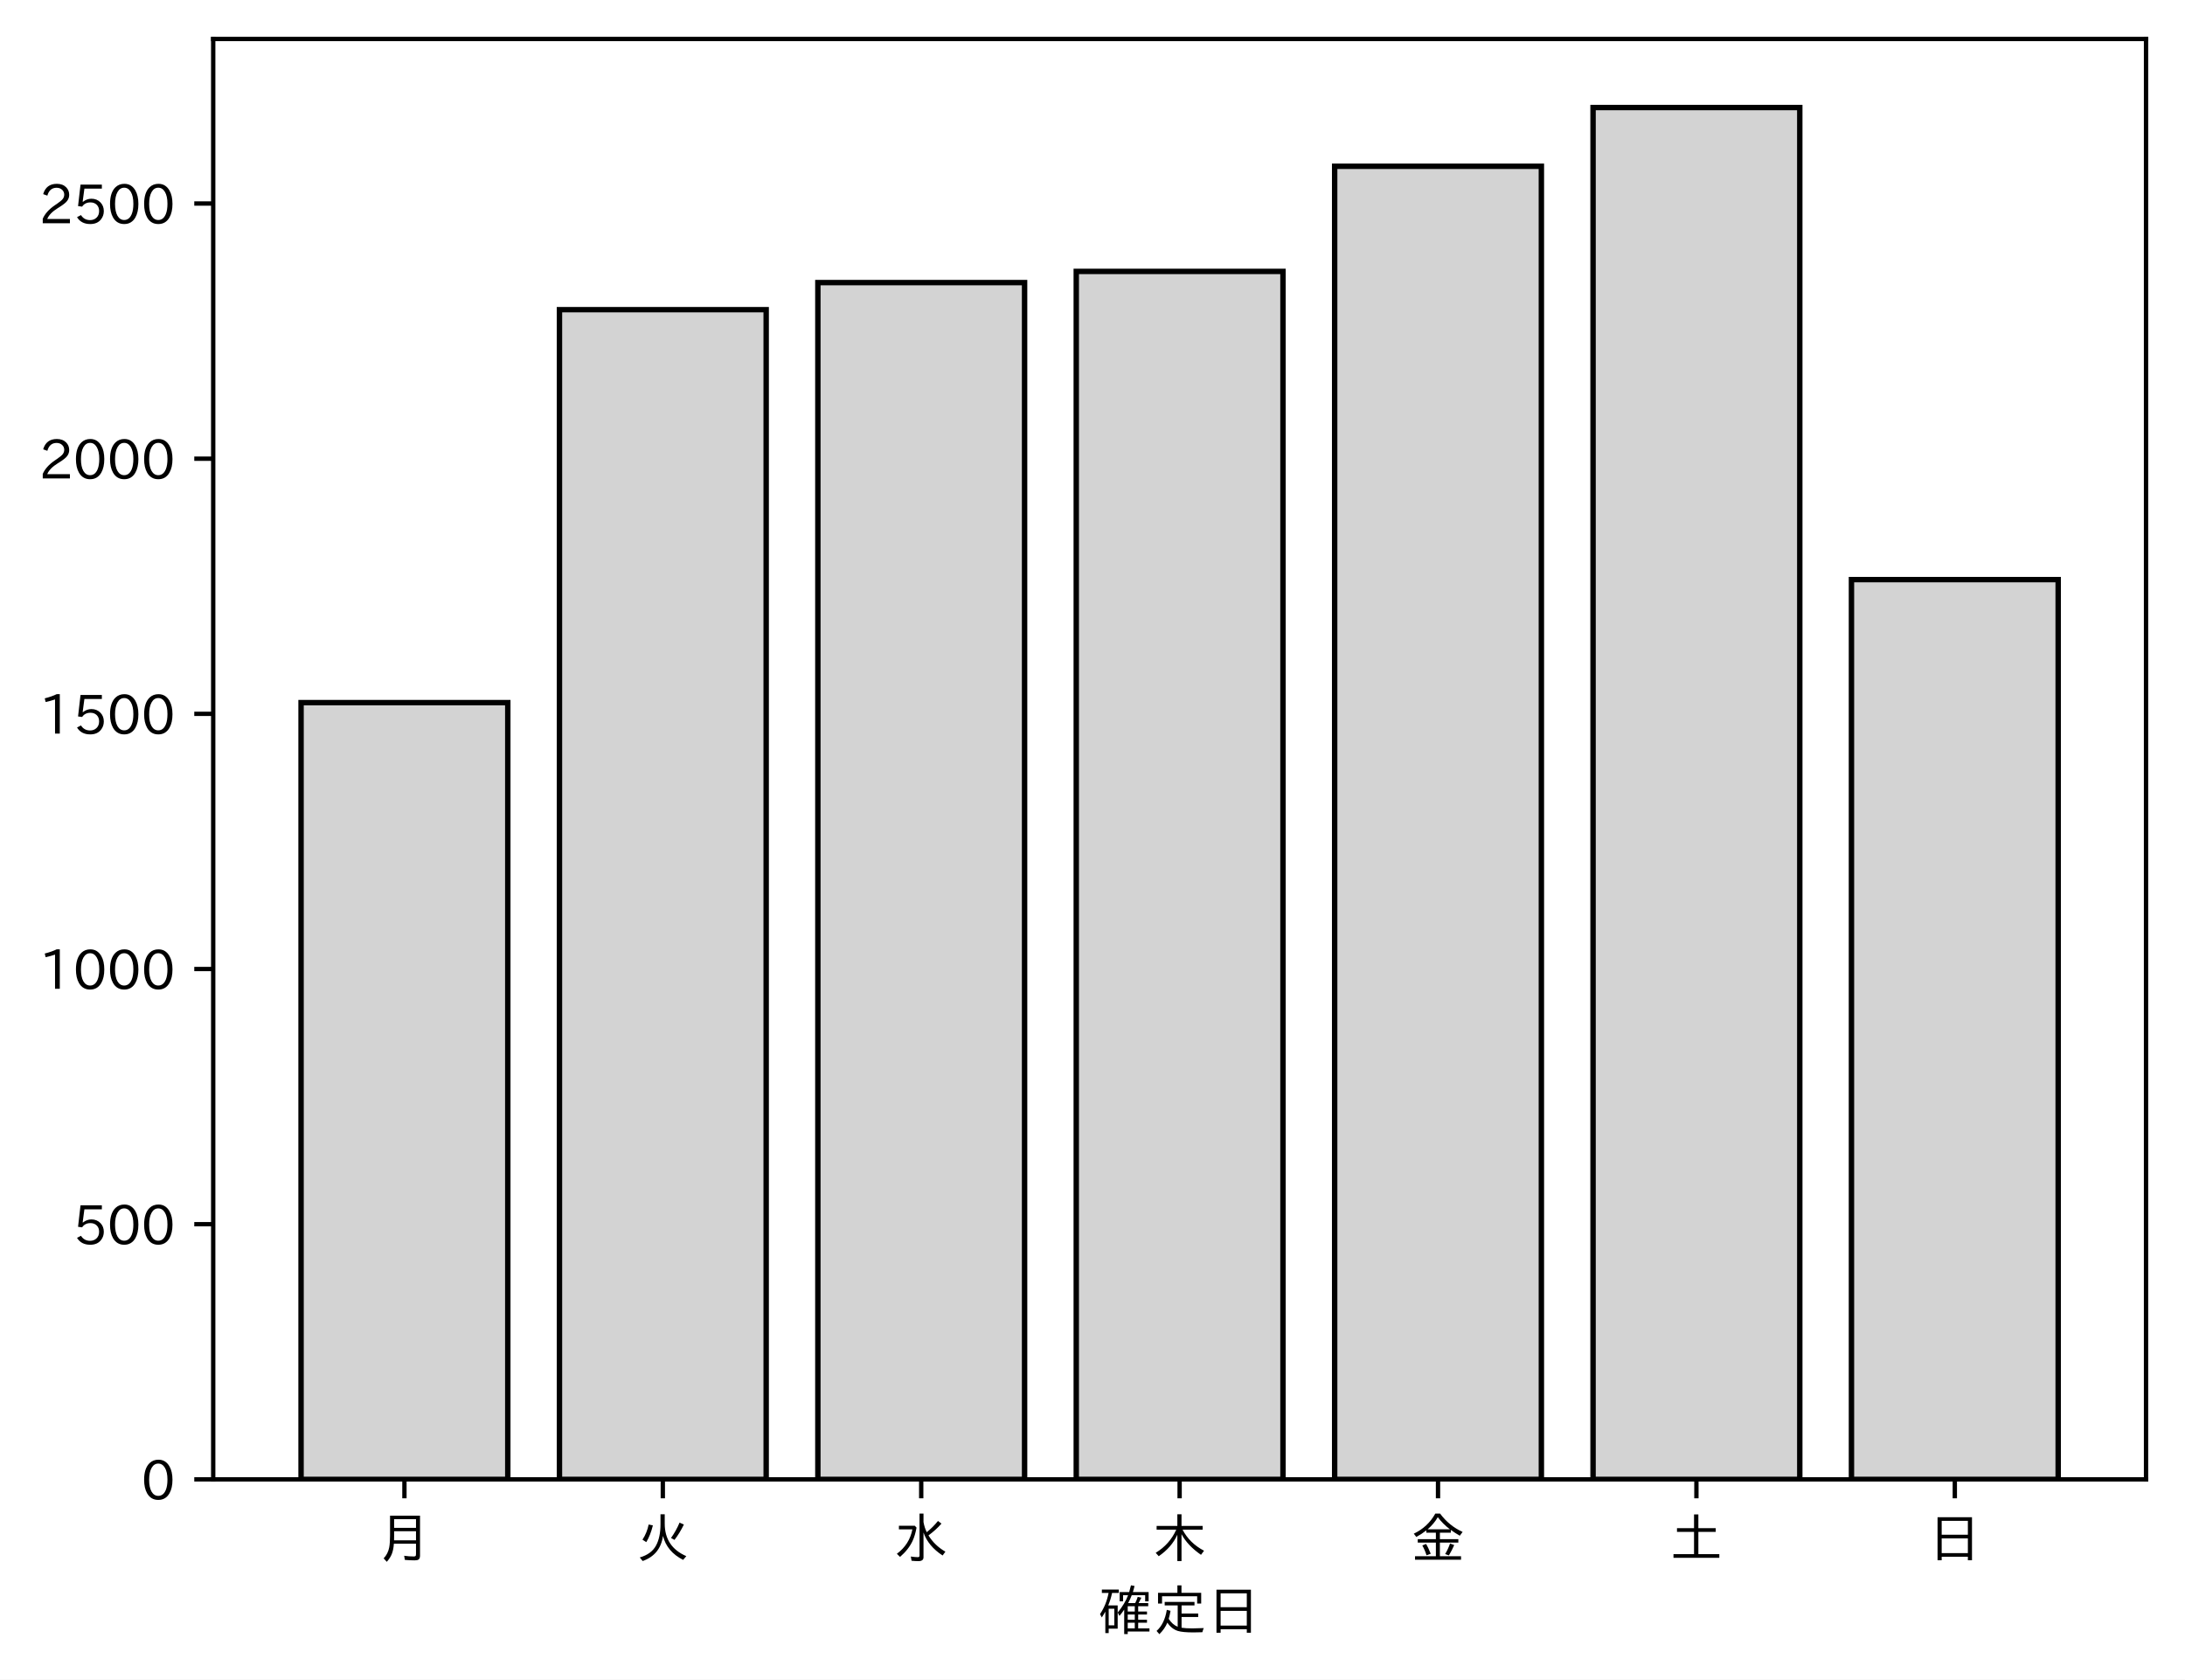
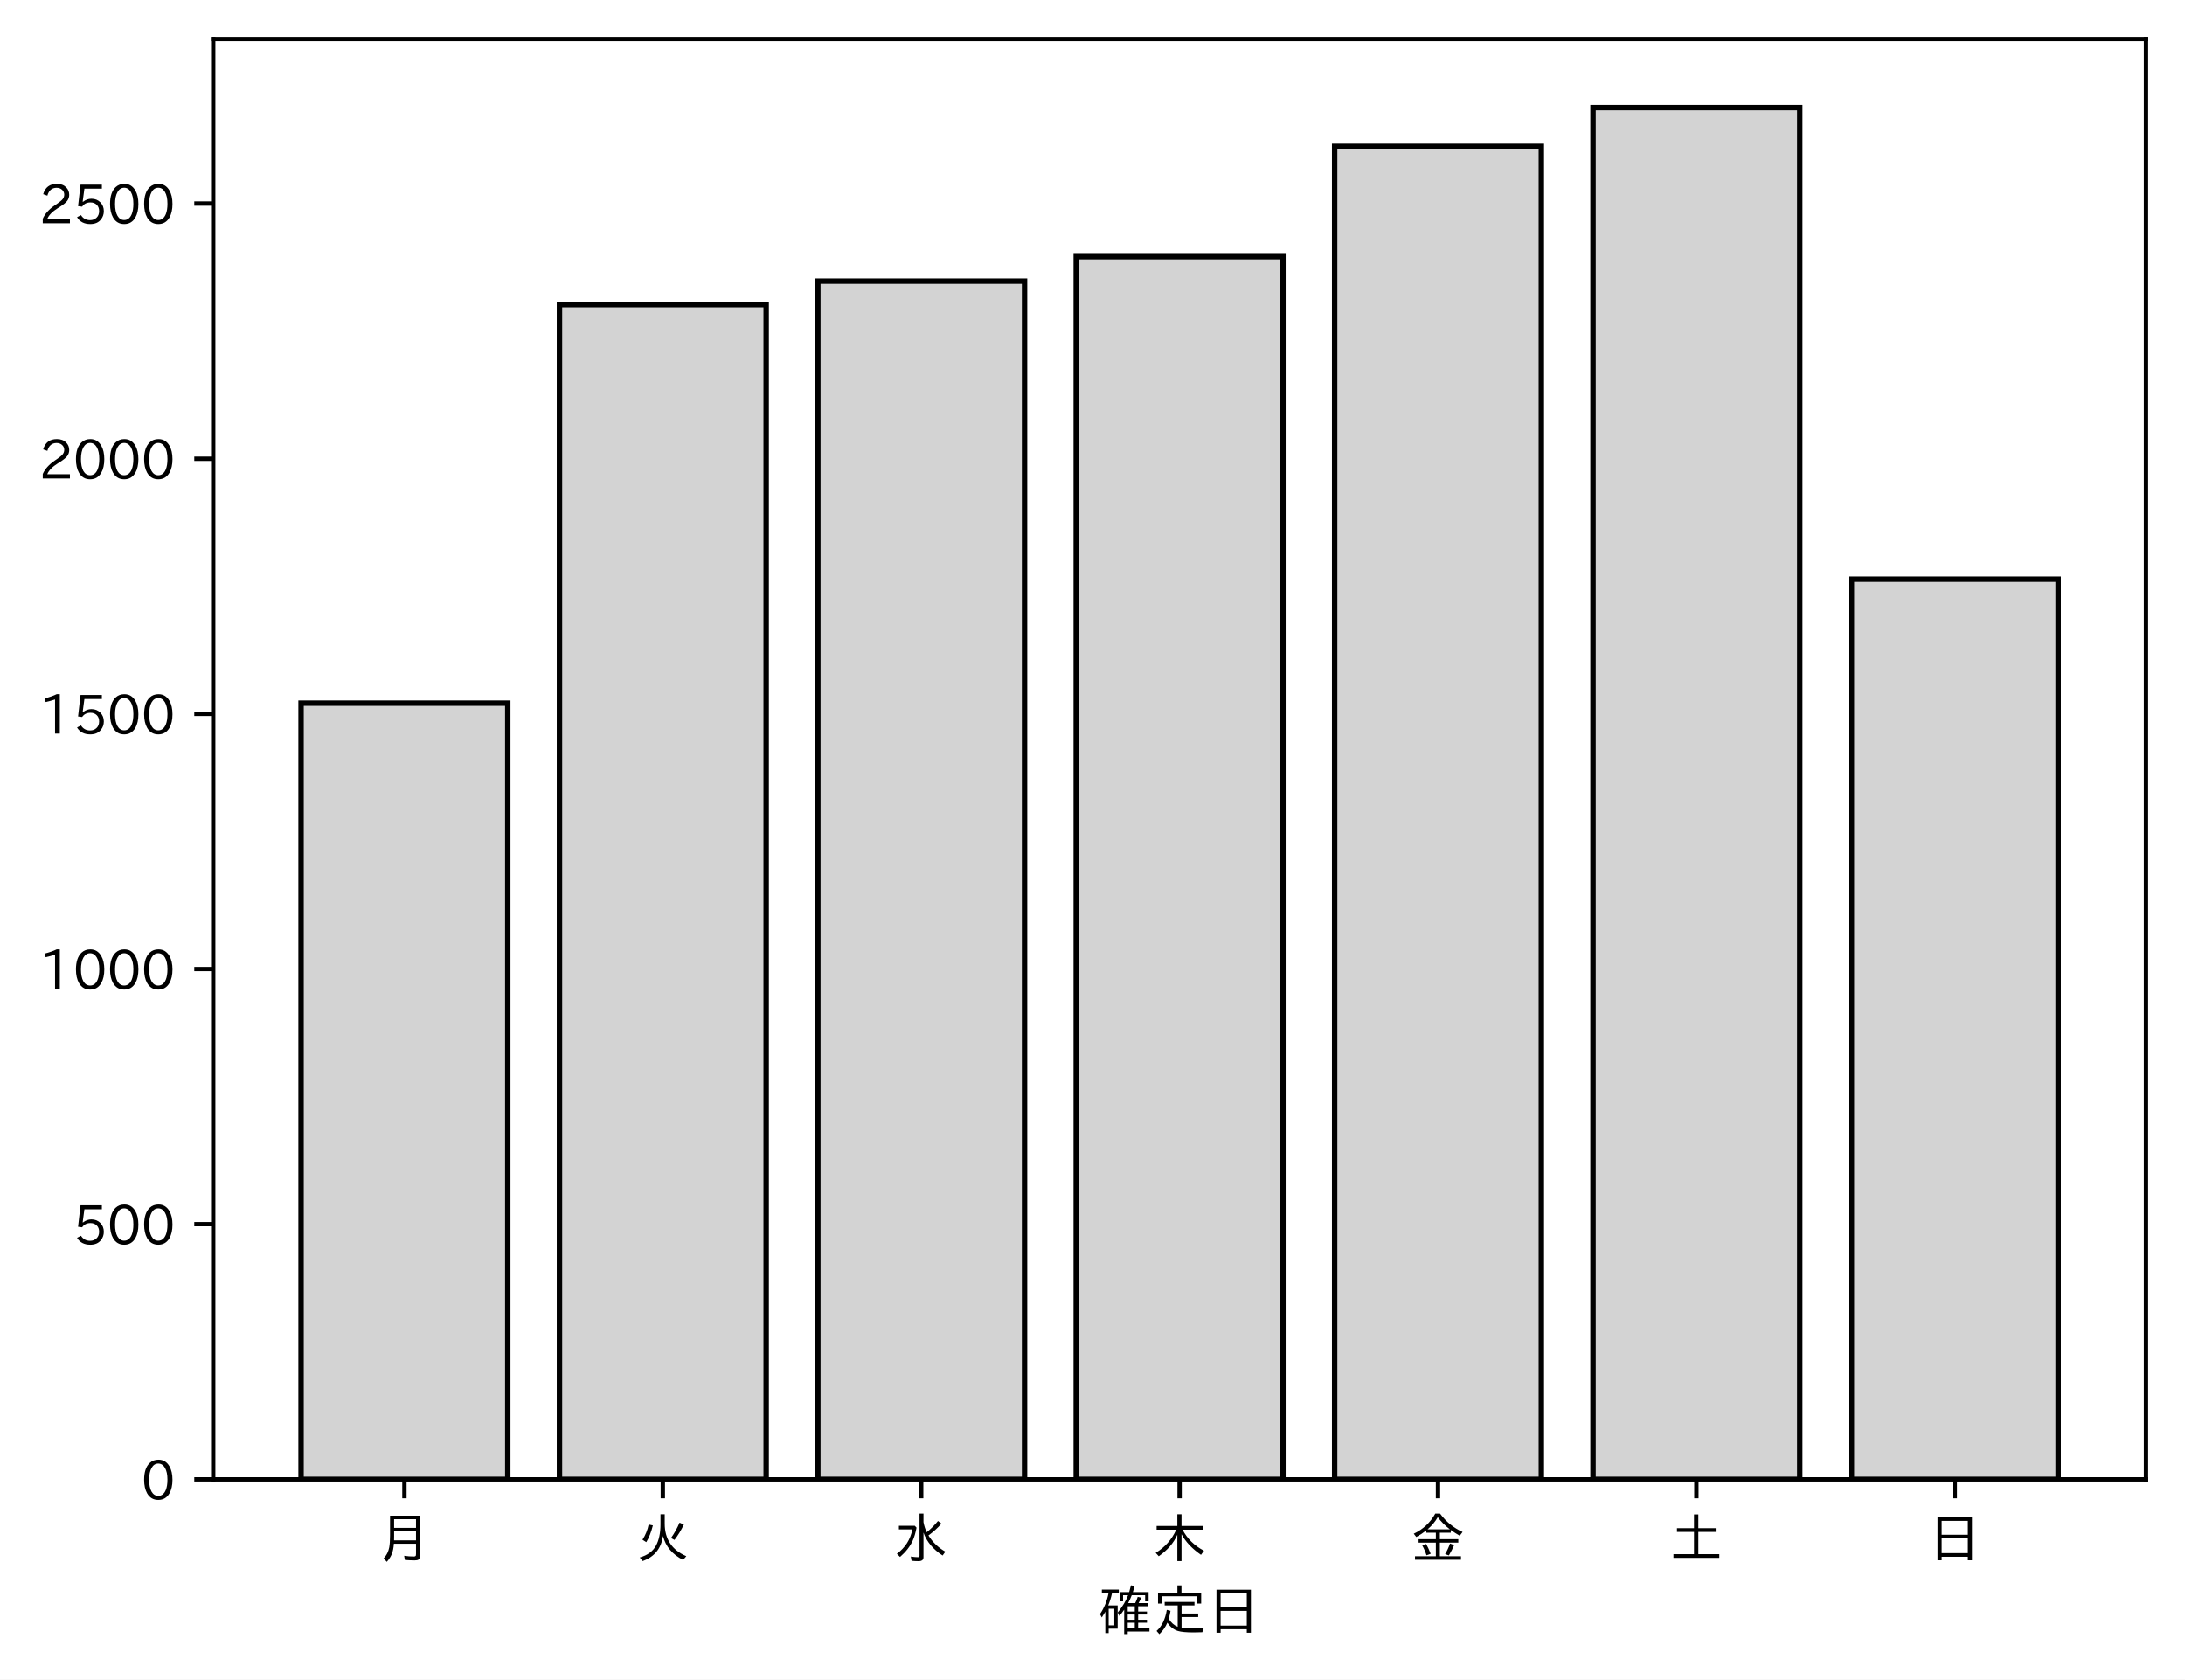
<svg xmlns="http://www.w3.org/2000/svg" xmlns:xlink="http://www.w3.org/1999/xlink" height="310.293pt" version="1.1" viewBox="0 0 403.714 310.293" width="403.714pt">
  <defs>
    <style type="text/css">
*{stroke-linecap:butt;stroke-linejoin:round;}
  </style>
  </defs>
  <g id="figure_1">
    <g id="patch_1">
      <path d="M 0 310.293  L 403.714 310.293  L 403.714 0  L 0 0  z " style="fill:#ffffff;" />
    </g>
    <g id="axes_1">
      <g id="patch_2">
        <path d="M 39.394 273.312  L 396.514 273.312  L 396.514 7.2  L 39.394 7.2  z " style="fill:#ffffff;" />
      </g>
      <g id="patch_3">
-         <path clip-path="url(#p6fcc381440)" d="M 55.626 273.312  L 93.821 273.312  L 93.821 129.809  L 55.626 129.809  z " style="fill:#d3d3d3;stroke:#000000;stroke-linejoin:miter;" />
+         <path clip-path="url(#p3f5bc6700c)" d="M 55.626 273.312  L 93.821 273.312  L 93.821 129.903  L 55.626 129.903  z " style="fill:#d3d3d3;stroke:#000000;stroke-linejoin:miter;" />
      </g>
      <g id="patch_4">
-         <path clip-path="url(#p6fcc381440)" d="M 103.37 273.312  L 141.564 273.312  L 141.564 57.209  L 103.37 57.209  z " style="fill:#d3d3d3;stroke:#000000;stroke-linejoin:miter;" />
+         <path clip-path="url(#p3f5bc6700c)" d="M 103.37 273.312  L 141.564 273.312  L 141.564 56.266  L 103.37 56.266  z " style="fill:#d3d3d3;stroke:#000000;stroke-linejoin:miter;" />
      </g>
      <g id="patch_5">
-         <path clip-path="url(#p6fcc381440)" d="M 151.113 273.312  L 189.308 273.312  L 189.308 52.212  L 151.113 52.212  z " style="fill:#d3d3d3;stroke:#000000;stroke-linejoin:miter;" />
+         <path clip-path="url(#p3f5bc6700c)" d="M 151.113 273.312  L 189.308 273.312  L 189.308 51.929  L 151.113 51.929  z " style="fill:#d3d3d3;stroke:#000000;stroke-linejoin:miter;" />
      </g>
      <g id="patch_6">
-         <path clip-path="url(#p6fcc381440)" d="M 198.856 273.312  L 237.051 273.312  L 237.051 50.138  L 198.856 50.138  z " style="fill:#d3d3d3;stroke:#000000;stroke-linejoin:miter;" />
+         <path clip-path="url(#p3f5bc6700c)" d="M 198.856 273.312  L 237.051 273.312  L 237.051 47.403  L 198.856 47.403  z " style="fill:#d3d3d3;stroke:#000000;stroke-linejoin:miter;" />
      </g>
      <g id="patch_7">
-         <path clip-path="url(#p6fcc381440)" d="M 246.6 273.312  L 284.794 273.312  L 284.794 30.715  L 246.6 30.715  z " style="fill:#d3d3d3;stroke:#000000;stroke-linejoin:miter;" />
+         <path clip-path="url(#p3f5bc6700c)" d="M 246.6 273.312  L 284.794 273.312  L 284.794 27.038  L 246.6 27.038  z " style="fill:#d3d3d3;stroke:#000000;stroke-linejoin:miter;" />
      </g>
      <g id="patch_8">
-         <path clip-path="url(#p6fcc381440)" d="M 294.343 273.312  L 332.538 273.312  L 332.538 19.872  L 294.343 19.872  z " style="fill:#d3d3d3;stroke:#000000;stroke-linejoin:miter;" />
+         <path clip-path="url(#p3f5bc6700c)" d="M 294.343 273.312  L 332.538 273.312  L 332.538 19.872  L 294.343 19.872  z " style="fill:#d3d3d3;stroke:#000000;stroke-linejoin:miter;" />
      </g>
      <g id="patch_9">
-         <path clip-path="url(#p6fcc381440)" d="M 342.086 273.312  L 380.281 273.312  L 380.281 107.086  L 342.086 107.086  z " style="fill:#d3d3d3;stroke:#000000;stroke-linejoin:miter;" />
+         <path clip-path="url(#p3f5bc6700c)" d="M 342.086 273.312  L 380.281 273.312  L 380.281 106.992  L 342.086 106.992  z " style="fill:#d3d3d3;stroke:#000000;stroke-linejoin:miter;" />
      </g>
      <g id="matplotlib.axis_1">
        <g id="xtick_1">
          <g id="line2d_1">
            <defs>
-               <path d="M 0 0  L 0 3.5  " id="m739e83e476" style="stroke:#000000;stroke-width:0.8;" />
-             </defs>
-             <g>
-               <use style="stroke:#000000;stroke-width:0.8;" x="74.724" xlink:href="#m739e83e476" y="273.312" />
+               <path d="M 0 0  L 0 3.5  " id="m1873513a0d" style="stroke:#000000;stroke-width:0.8;" />
+             </defs>
+             <g>
+               <use style="stroke:#000000;stroke-width:0.8;" x="74.724" xlink:href="#m1873513a0d" y="273.312" />
            </g>
          </g>
          <g id="text_1">
            <defs>
              <path d="M 78.812 77.875  L 78.812 4  Q 78.812 -1.219 76.078 -3.172  Q 73.969 -4.688 68.797 -4.688  Q 60.844 -4.688 50.828 -3.859  L 49.516 3.812  Q 58.594 2.484 67.094 2.484  Q 70.359 2.484 71.047 4.109  Q 71.391 4.891 71.391 6.844  L 71.391 26.125  L 30.516 26.125  Q 29.781 14.938 26.812 7.422  Q 24.031 0.094 17.438 -7.375  L 11.625 -0.984  Q 19.672 7.422 21.922 19.438  Q 23.438 27.688 23.438 41.406  L 23.438 77.875  z M 30.953 71.391  L 30.953 55.328  L 71.391 55.328  L 71.391 71.391  z M 30.953 49.125  L 30.953 39.938  Q 30.953 35.75 30.859 33.547  L 30.859 32.328  L 71.391 32.328  L 71.391 49.125  z " id="IPAexGothic-26376" />
            </defs>
            <g transform="translate(69.7238 287.8026)scale(0.1 -0.1)">
              <use xlink:href="#IPAexGothic-26376" />
            </g>
          </g>
        </g>
        <g id="xtick_2">
          <g id="line2d_2">
            <g>
-               <use style="stroke:#000000;stroke-width:0.8;" x="122.467" xlink:href="#m739e83e476" y="273.312" />
+               <use style="stroke:#000000;stroke-width:0.8;" x="122.467" xlink:href="#m1873513a0d" y="273.312" />
            </g>
          </g>
          <g id="text_2">
            <defs>
              <path d="M 53.516 80.422  L 53.516 63.188  Q 53.516 20.359 93.406 3.078  L 87.5 -3.812  Q 57.672 11.328 50.297 40.375  Q 45.359 5.672 12.797 -5.906  L 7.422 0.688  Q 28.859 6.844 37.406 22.609  Q 45.703 37.844 45.703 62.016  L 45.703 80.422  z M 12.406 33.5  Q 20.703 46.141 23.828 61.531  L 31.641 59.906  Q 27 41.312 19.438 29  z M 65.141 36.625  Q 74.656 50.047 80.906 64.984  L 88.922 61.531  Q 81.109 45.406 71.531 33.109  z " id="IPAexGothic-28779" />
            </defs>
            <g transform="translate(117.4671 287.8026)scale(0.1 -0.1)">
              <use xlink:href="#IPAexGothic-28779" />
            </g>
          </g>
        </g>
        <g id="xtick_3">
          <g id="line2d_3">
            <g>
-               <use style="stroke:#000000;stroke-width:0.8;" x="170.21" xlink:href="#m739e83e476" y="273.312" />
+               <use style="stroke:#000000;stroke-width:0.8;" x="170.21" xlink:href="#m1873513a0d" y="273.312" />
            </g>
          </g>
          <g id="text_3">
            <defs>
              <path d="M 54.203 65.922  Q 56.156 55.562 60.203 47.312  Q 71.578 56.453 81 68.109  L 87.406 63.188  Q 77.25 51.516 63.375 41.406  Q 75 22.609 94.672 11.375  L 89.5 4.297  Q 62.75 21.781 54.203 46.781  L 54.203 0.984  Q 54.203 -6.109 44.875 -6.109  Q 38.812 -6.109 32.172 -5.422  L 30.766 2.391  Q 38.422 1.219 44 1.219  Q 46.875 1.219 46.875 4.109  L 46.875 81.688  L 54.203 81.688  z M 8.797 59.281  L 38.094 59.281  L 41.359 55.766  Q 38.672 41.219 34.078 31.297  Q 26.656 15.375 10.891 1.703  L 4.984 7.422  Q 28.266 24.656 33.688 52.594  L 8.797 52.594  z " id="IPAexGothic-27700" />
            </defs>
            <g transform="translate(165.2104 287.8026)scale(0.1 -0.1)">
              <use xlink:href="#IPAexGothic-27700" />
            </g>
          </g>
        </g>
        <g id="xtick_4">
          <g id="line2d_4">
            <g>
-               <use style="stroke:#000000;stroke-width:0.8;" x="217.954" xlink:href="#m739e83e476" y="273.312" />
+               <use style="stroke:#000000;stroke-width:0.8;" x="217.954" xlink:href="#m1873513a0d" y="273.312" />
            </g>
          </g>
          <g id="text_4">
            <defs>
              <path d="M 55.422 52  Q 68.5 27 95.125 13.094  L 89.5 5.516  Q 64.594 22.797 53.516 43.703  L 53.516 -6  L 45.797 -6  L 45.797 42.672  Q 35.5 19.578 11.422 2.984  L 5.812 9.281  Q 31.453 24.75 43.797 52  L 7.516 52  L 7.516 58.891  L 45.797 58.891  L 45.797 80.469  L 53.516 80.469  L 53.516 58.891  L 92.531 58.891  L 92.531 52  z " id="IPAexGothic-26408" />
            </defs>
            <g transform="translate(212.9538 287.8026)scale(0.1 -0.1)">
              <use xlink:href="#IPAexGothic-26408" />
            </g>
          </g>
        </g>
        <g id="xtick_5">
          <g id="line2d_5">
            <g>
-               <use style="stroke:#000000;stroke-width:0.8;" x="265.697" xlink:href="#m739e83e476" y="273.312" />
+               <use style="stroke:#000000;stroke-width:0.8;" x="265.697" xlink:href="#m1873513a0d" y="273.312" />
            </g>
          </g>
          <g id="text_5">
            <defs>
              <path d="M 53.469 46.391  L 53.469 34.516  L 87.547 34.516  L 87.547 28.125  L 53.469 28.125  L 53.469 2.984  L 92.531 2.984  L 92.531 -3.516  L 7.516 -3.516  L 7.516 2.984  L 46.047 2.984  L 46.047 28.125  L 12.547 28.125  L 12.547 34.516  L 46.047 34.516  L 46.047 46.391  L 28.422 46.391  L 28.422 50.688  Q 19.734 43.891 9.906 38.531  L 5.219 44.578  Q 31.344 56.984 45.016 81.781  L 53.766 81.781  Q 70.359 59.234 95.453 47.797  L 90.234 40.828  Q 81.547 45.844 73.641 51.469  L 73.641 46.391  z M 72.016 52.688  Q 59.078 62.406 49.562 75.094  Q 42.828 63.141 30.812 52.688  z M 28.719 4.688  Q 26.078 13.719 21 22.797  L 27.875 25.688  Q 31.938 19.188 36.531 7.516  z M 63.188 6.891  Q 68.797 16.406 72.219 26.516  L 79.891 23.578  Q 75.922 14.156 70.125 4.5  z " id="IPAexGothic-37329" />
            </defs>
            <g transform="translate(260.6971 287.8026)scale(0.1 -0.1)">
              <use xlink:href="#IPAexGothic-37329" />
            </g>
          </g>
        </g>
        <g id="xtick_6">
          <g id="line2d_6">
            <g>
-               <use style="stroke:#000000;stroke-width:0.8;" x="313.44" xlink:href="#m739e83e476" y="273.312" />
+               <use style="stroke:#000000;stroke-width:0.8;" x="313.44" xlink:href="#m1873513a0d" y="273.312" />
            </g>
          </g>
          <g id="text_6">
            <defs>
              <path d="M 45.609 54.781  L 45.609 80.172  L 53.609 80.172  L 53.609 54.781  L 85.688 54.781  L 85.688 47.906  L 53.609 47.906  L 53.609 6.781  L 92.328 6.781  L 92.328 0  L 7.625 0  L 7.625 6.781  L 45.609 6.781  L 45.609 47.906  L 14.109 47.906  L 14.109 54.781  z " id="IPAexGothic-22303" />
            </defs>
            <g transform="translate(308.4404 287.8026)scale(0.1 -0.1)">
              <use xlink:href="#IPAexGothic-22303" />
            </g>
          </g>
        </g>
        <g id="xtick_7">
          <g id="line2d_7">
            <g>
-               <use style="stroke:#000000;stroke-width:0.8;" x="361.184" xlink:href="#m739e83e476" y="273.312" />
+               <use style="stroke:#000000;stroke-width:0.8;" x="361.184" xlink:href="#m1873513a0d" y="273.312" />
            </g>
          </g>
          <g id="text_7">
            <defs>
              <path d="M 81.734 75  L 81.734 -4.5  L 74.125 -4.5  L 74.125 2  L 25.734 2  L 25.734 -4.5  L 18.109 -4.5  L 18.109 75  z M 25.734 68.312  L 25.734 42.672  L 74.125 42.672  L 74.125 68.312  z M 25.734 35.891  L 25.734 8.688  L 74.125 8.688  L 74.125 35.891  z " id="IPAexGothic-26085" />
            </defs>
            <g transform="translate(356.1837 287.8026)scale(0.1 -0.1)">
              <use xlink:href="#IPAexGothic-26085" />
            </g>
          </g>
        </g>
        <g id="text_8">
          <defs>
            <path d="M 67.922 50.297  Q 70.562 55.281 72.609 61.812  L 79.297 60.203  Q 76.172 53.609 74.219 50.297  L 92 50.297  L 92 44.484  L 73.438 44.484  L 73.438 34.719  L 89.703 34.719  L 89.703 29.203  L 73.438 29.203  L 73.438 19.531  L 89.703 19.531  L 89.703 14.016  L 73.438 14.016  L 73.438 3.609  L 94.281 3.609  L 94.281 -2.203  L 54.109 -2.203  L 54.109 -6.984  L 47.609 -6.984  L 47.609 38.188  Q 43.062 31.547 38.812 26.609  L 35.688 32.812  Q 49.359 49.953 54.781 64.797  L 45.516 64.797  L 45.516 53.516  L 39.203 53.516  L 39.203 70.609  L 56.781 70.609  Q 58.594 76.609 60.109 83.109  L 66.703 81.891  Q 65.234 75.531 63.625 70.609  L 92.719 70.609  L 92.719 53.516  L 86.328 53.516  L 86.328 64.797  L 61.531 64.797  Q 58.547 56.984 54.891 50.297  z M 67.141 44.484  L 54.109 44.484  L 54.109 34.719  L 67.141 34.719  z M 67.141 29.203  L 54.109 29.203  L 54.109 19.531  L 67.141 19.531  z M 67.141 14.016  L 54.109 14.016  L 54.109 3.609  L 67.141 3.609  z M 18.109 46  L 35.547 46  L 35.547 3.078  L 18.953 3.078  L 18.953 -5.125  L 12.75 -5.125  L 12.75 34.469  Q 10.156 29.734 6.156 23.781  L 2.938 29.984  Q 14.547 47.078 18.75 69  L 6.344 69  L 6.344 75.297  L 37.641 75.297  L 37.641 69  L 25.25 69  L 24.953 68.016  Q 22.75 57.234 18.109 46  z M 18.953 39.891  L 18.953 9.188  L 29.344 9.188  L 29.344 39.891  z " id="IPAexGothic-30906" />
            <path d="M 53.609 4.734  Q 61.422 3.516 73.578 3.516  Q 81.109 3.516 94.578 4.109  Q 93.172 0.922 92 -3.562  Q 81.781 -3.906 75.688 -3.906  Q 55.766 -3.906 46.922 -1.219  Q 35.297 2.391 27.344 14.109  Q 22.516 2.547 12.594 -7.172  L 7.422 -1.172  Q 22.125 11.859 26.312 37.797  L 33.203 35.984  Q 31.734 27.438 29.828 21.188  Q 36.531 10.594 46.438 6.5  L 46.438 46  L 22.406 46  L 22.406 52.391  L 77.484 52.391  L 77.484 46  L 53.609 46  L 53.609 31  L 84.328 31  L 84.328 24.516  L 53.609 24.516  z M 53.422 69.188  L 89.844 69.188  L 89.844 49.469  L 82.422 49.469  L 82.422 62.891  L 17.531 62.891  L 17.531 49.469  L 10.109 49.469  L 10.109 69.188  L 45.906 69.188  L 45.906 83.016  L 53.422 83.016  z " id="IPAexGothic-23450" />
          </defs>
          <g transform="translate(202.9538 301.1932)scale(0.1 -0.1)">
            <use xlink:href="#IPAexGothic-30906" />
            <use x="100" xlink:href="#IPAexGothic-23450" />
            <use x="200" xlink:href="#IPAexGothic-26085" />
          </g>
        </g>
      </g>
      <g id="matplotlib.axis_2">
        <g id="ytick_1">
          <g id="line2d_8">
            <defs>
-               <path d="M 0 0  L -3.5 0  " id="m7d87edb064" style="stroke:#000000;stroke-width:0.8;" />
-             </defs>
-             <g>
-               <use style="stroke:#000000;stroke-width:0.8;" x="39.394" xlink:href="#m7d87edb064" y="273.312" />
+               <path d="M 0 0  L -3.5 0  " id="mea9e1a27e3" style="stroke:#000000;stroke-width:0.8;" />
+             </defs>
+             <g>
+               <use style="stroke:#000000;stroke-width:0.8;" x="39.394" xlink:href="#mea9e1a27e3" y="273.312" />
            </g>
          </g>
          <g id="text_9">
            <defs>
              <path d="M 31.844 73.828  Q 45.016 73.828 52.094 61.625  Q 57.719 51.953 57.719 36.625  Q 57.719 21.438 52.094 11.578  Q 45.125 -0.484 31.5 -0.484  Q 17.922 -0.484 10.938 11.578  Q 5.328 21.438 5.328 36.719  Q 5.328 58.016 15.625 67.719  Q 22.172 73.828 31.844 73.828  z M 31.5 66.656  Q 23.688 66.656 19.188 58.734  Q 14.594 50.734 14.594 36.625  Q 14.594 22.75 19.094 14.797  Q 23.641 6.984 31.5 6.984  Q 40.922 6.984 45.453 18.016  Q 48.438 25.344 48.438 37.109  Q 48.438 50.875 43.844 58.734  Q 39.203 66.656 31.5 66.656  z " id="IPAexGothic-48" />
            </defs>
            <g transform="translate(26.09531 277.0573)scale(0.1 -0.1)">
              <use xlink:href="#IPAexGothic-48" />
            </g>
          </g>
        </g>
        <g id="ytick_2">
          <g id="line2d_9">
            <g>
-               <use style="stroke:#000000;stroke-width:0.8;" x="39.394" xlink:href="#m7d87edb064" y="226.169" />
+               <use style="stroke:#000000;stroke-width:0.8;" x="39.394" xlink:href="#mea9e1a27e3" y="226.169" />
            </g>
          </g>
          <g id="text_10">
            <defs>
              <path d="M 18.406 40.672  Q 25.531 46.297 33.938 46.297  Q 44 46.297 50.641 39.5  Q 56.844 33.016 56.844 23.391  Q 56.844 14.656 51.516 8.016  Q 44.828 -0.484 31.734 -0.484  Q 14.984 -0.484 7.328 12.25  L 14.656 16.062  Q 20.453 6.781 31.453 6.781  Q 38.531 6.781 43.266 11.188  Q 48.141 15.828 48.141 23.484  Q 48.141 30.719 43.844 35.016  Q 39.359 39.5 32.125 39.5  Q 21.969 39.5 16.75 31.688  L 9.234 32.672  L 13.812 72.406  L 53.219 72.406  L 53.219 64.891  L 20.953 64.891  L 17.719 40.672  z " id="IPAexGothic-53" />
            </defs>
            <g transform="translate(13.49844 229.9145)scale(0.1 -0.1)">
              <use xlink:href="#IPAexGothic-53" />
              <use x="62.988" xlink:href="#IPAexGothic-48" />
              <use x="125.977" xlink:href="#IPAexGothic-48" />
            </g>
          </g>
        </g>
        <g id="ytick_3">
          <g id="line2d_10">
            <g>
-               <use style="stroke:#000000;stroke-width:0.8;" x="39.394" xlink:href="#m7d87edb064" y="179.026" />
+               <use style="stroke:#000000;stroke-width:0.8;" x="39.394" xlink:href="#mea9e1a27e3" y="179.026" />
            </g>
          </g>
          <g id="text_11">
            <defs>
              <path d="M 38.484 0.984  L 29.688 0.984  L 29.688 64.109  Q 21.438 61.281 12.312 59.328  L 10.688 66.109  Q 23.734 69.391 32.906 73.922  L 38.484 73.922  z " id="IPAexGothic-49" />
            </defs>
            <g transform="translate(7.2 182.7716)scale(0.1 -0.1)">
              <use xlink:href="#IPAexGothic-49" />
              <use x="62.988" xlink:href="#IPAexGothic-48" />
              <use x="125.977" xlink:href="#IPAexGothic-48" />
              <use x="188.965" xlink:href="#IPAexGothic-48" />
            </g>
          </g>
        </g>
        <g id="ytick_4">
          <g id="line2d_11">
            <g>
-               <use style="stroke:#000000;stroke-width:0.8;" x="39.394" xlink:href="#m7d87edb064" y="131.883" />
+               <use style="stroke:#000000;stroke-width:0.8;" x="39.394" xlink:href="#mea9e1a27e3" y="131.883" />
            </g>
          </g>
          <g id="text_12">
            <g transform="translate(7.2 135.6287)scale(0.1 -0.1)">
              <use xlink:href="#IPAexGothic-49" />
              <use x="62.988" xlink:href="#IPAexGothic-53" />
              <use x="125.977" xlink:href="#IPAexGothic-48" />
              <use x="188.965" xlink:href="#IPAexGothic-48" />
            </g>
          </g>
        </g>
        <g id="ytick_5">
          <g id="line2d_12">
            <g>
-               <use style="stroke:#000000;stroke-width:0.8;" x="39.394" xlink:href="#m7d87edb064" y="84.741" />
+               <use style="stroke:#000000;stroke-width:0.8;" x="39.394" xlink:href="#mea9e1a27e3" y="84.741" />
            </g>
          </g>
          <g id="text_13">
            <defs>
              <path d="M 57.172 0.984  L 6.984 0.984  L 6.984 9.281  Q 12.891 23.047 29.594 34.422  L 32.375 36.281  Q 40.922 42.141 43.609 45.406  Q 46.688 49.266 46.688 53.812  Q 46.688 58.938 43.062 62.547  Q 39.062 66.547 32.562 66.547  Q 19.531 66.547 15.484 52  L 7.766 54.781  Q 13.328 73.828 33.062 73.828  Q 43.844 73.828 50.25 67.438  Q 55.859 61.672 55.859 53.516  Q 55.859 47.469 52.25 42.531  Q 48.922 37.75 36.969 30.281  L 34.859 29  Q 19.625 19.578 15.281 8.891  L 57.172 8.891  z " id="IPAexGothic-50" />
            </defs>
            <g transform="translate(7.2 88.48588)scale(0.1 -0.1)">
              <use xlink:href="#IPAexGothic-50" />
              <use x="62.988" xlink:href="#IPAexGothic-48" />
              <use x="125.977" xlink:href="#IPAexGothic-48" />
              <use x="188.965" xlink:href="#IPAexGothic-48" />
            </g>
          </g>
        </g>
        <g id="ytick_6">
          <g id="line2d_13">
            <g>
-               <use style="stroke:#000000;stroke-width:0.8;" x="39.394" xlink:href="#m7d87edb064" y="37.598" />
+               <use style="stroke:#000000;stroke-width:0.8;" x="39.394" xlink:href="#mea9e1a27e3" y="37.598" />
            </g>
          </g>
          <g id="text_14">
            <g transform="translate(7.2 41.34303)scale(0.1 -0.1)">
              <use xlink:href="#IPAexGothic-50" />
              <use x="62.988" xlink:href="#IPAexGothic-53" />
              <use x="125.977" xlink:href="#IPAexGothic-48" />
              <use x="188.965" xlink:href="#IPAexGothic-48" />
            </g>
          </g>
        </g>
      </g>
      <g id="patch_10">
        <path d="M 39.394 273.312  L 39.394 7.2  " style="fill:none;stroke:#000000;stroke-linecap:square;stroke-linejoin:miter;stroke-width:0.8;" />
      </g>
      <g id="patch_11">
        <path d="M 396.514 273.312  L 396.514 7.2  " style="fill:none;stroke:#000000;stroke-linecap:square;stroke-linejoin:miter;stroke-width:0.8;" />
      </g>
      <g id="patch_12">
        <path d="M 39.394 273.312  L 396.514 273.312  " style="fill:none;stroke:#000000;stroke-linecap:square;stroke-linejoin:miter;stroke-width:0.8;" />
      </g>
      <g id="patch_13">
        <path d="M 39.394 7.2  L 396.514 7.2  " style="fill:none;stroke:#000000;stroke-linecap:square;stroke-linejoin:miter;stroke-width:0.8;" />
      </g>
    </g>
  </g>
  <defs>
-     <clipPath id="p6fcc381440">
+     <clipPath id="p3f5bc6700c">
      <rect height="266.112" width="357.12" x="39.394" y="7.2" />
    </clipPath>
  </defs>
</svg>
